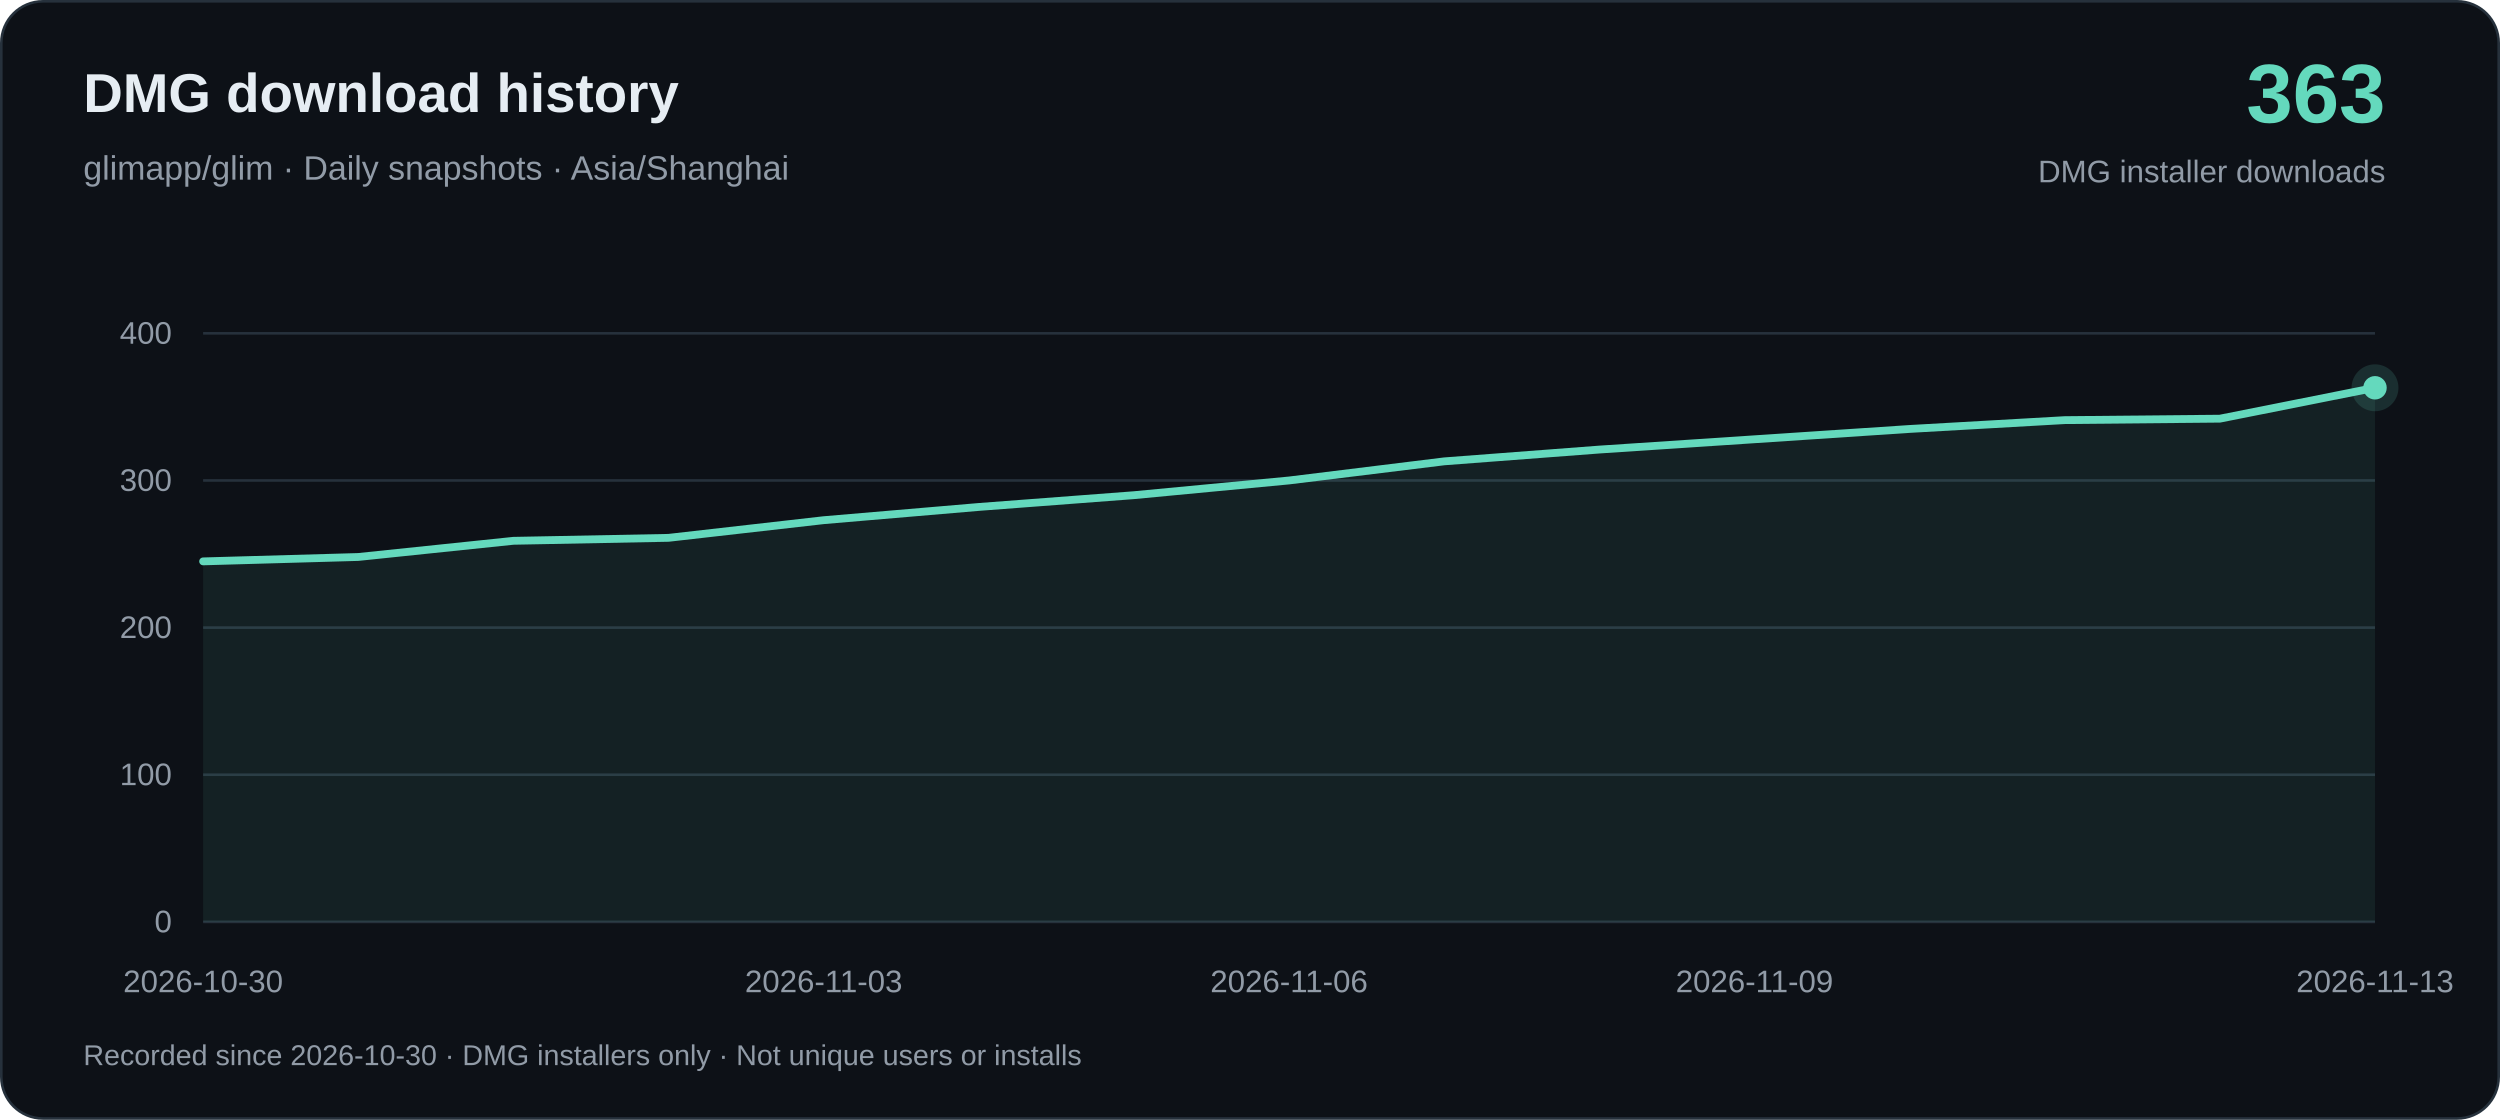
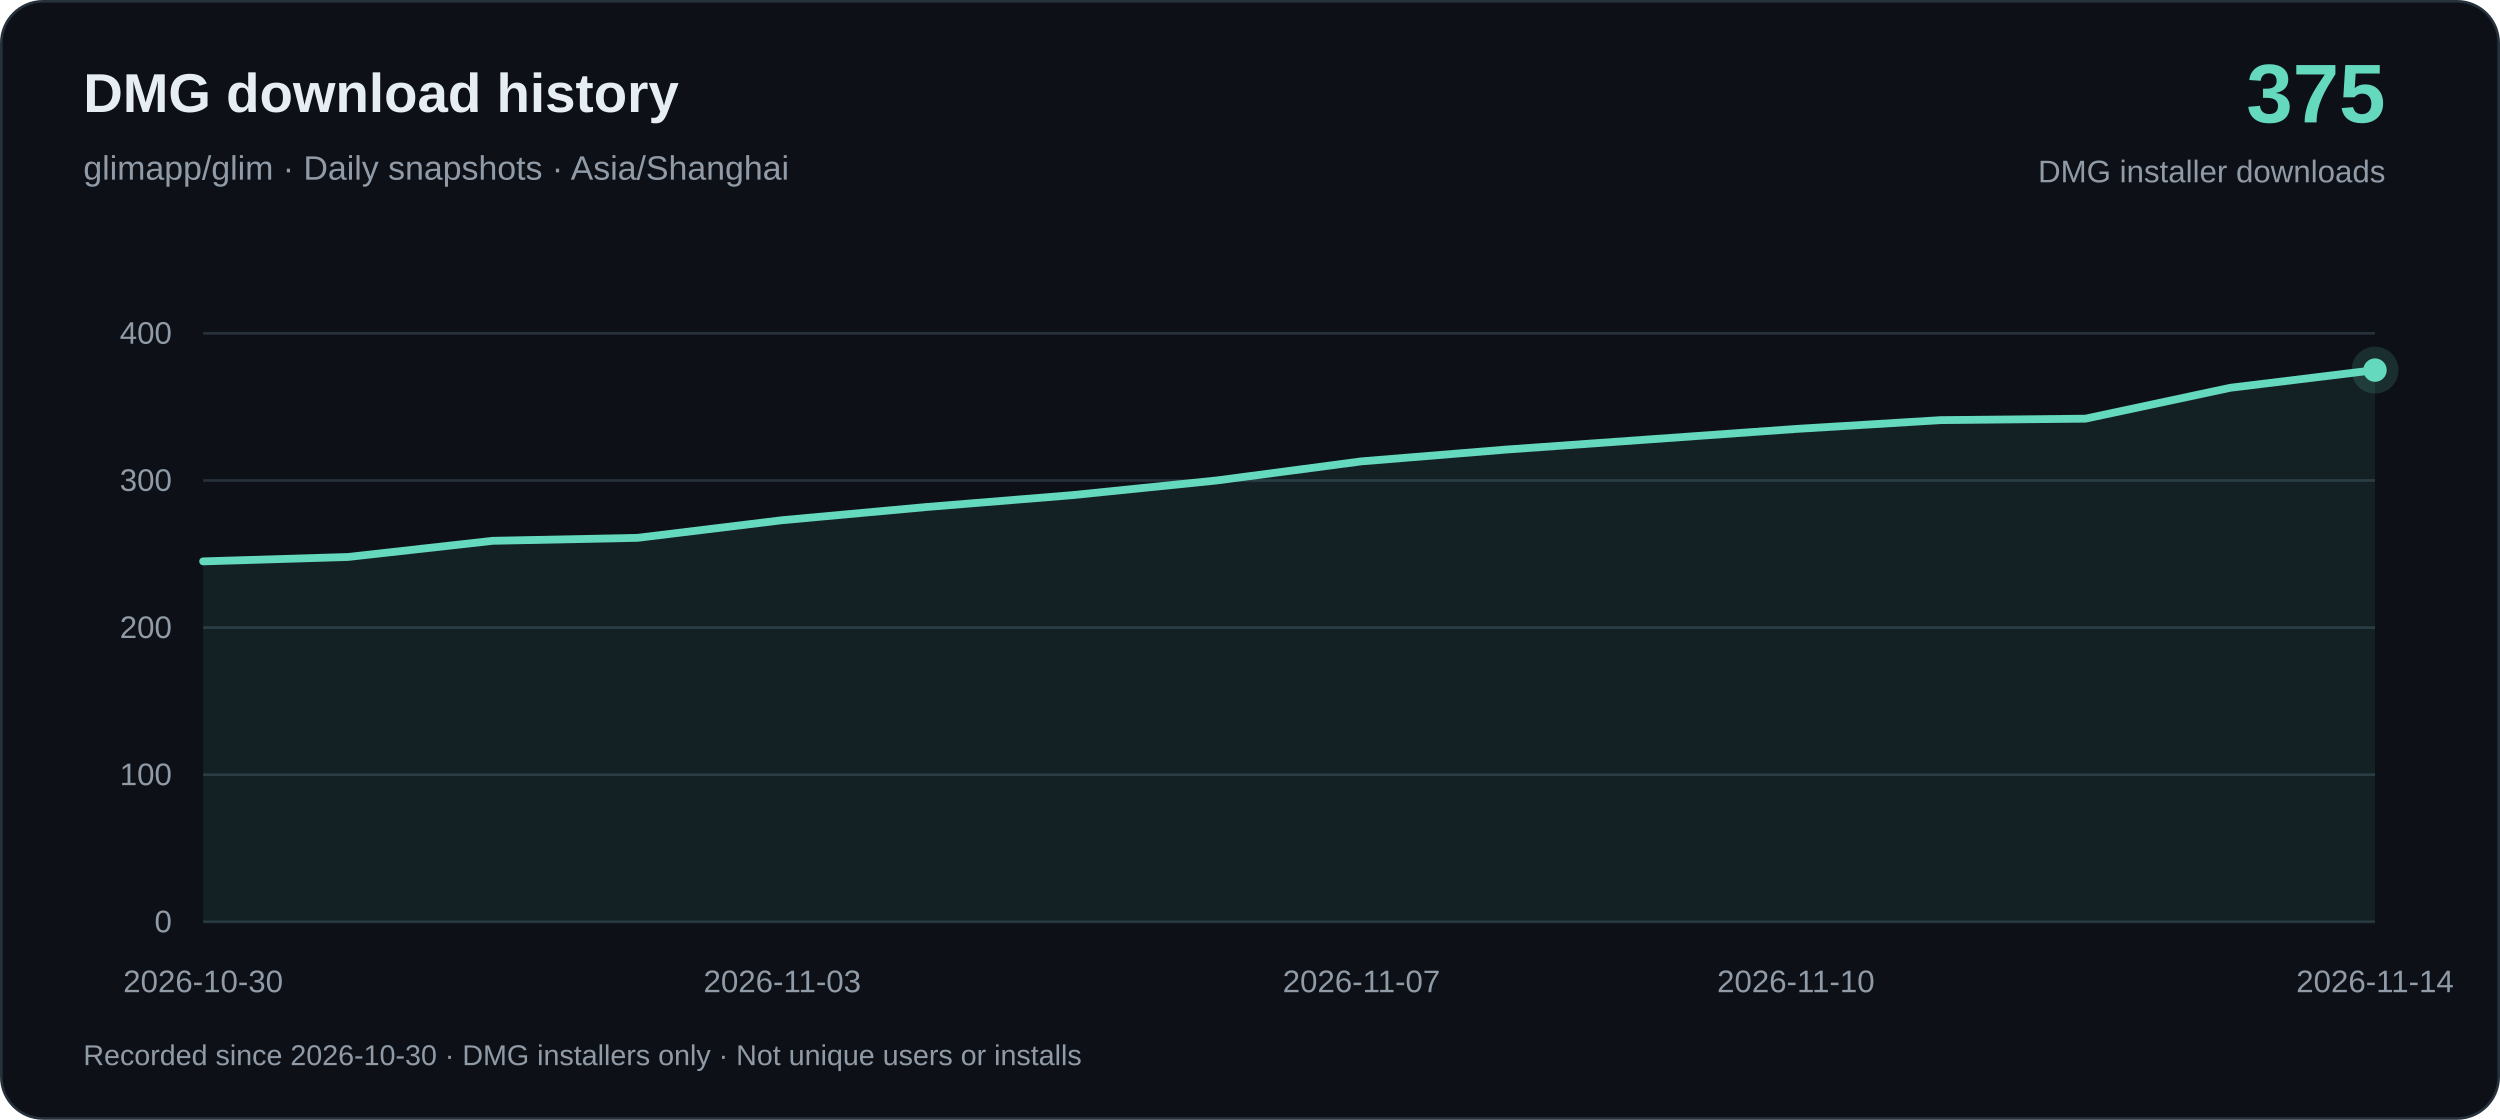
<svg xmlns="http://www.w3.org/2000/svg" width="960" height="430" viewBox="0 0 960 430" role="img" aria-labelledby="title desc">
  <rect x=".5" y=".5" width="959" height="429" rx="16" fill="#0d1117" stroke="#26313c" />
  <g font-family="-apple-system, BlinkMacSystemFont, Arial, sans-serif">
    <text x="32" y="43" fill="#e6edf3" font-size="21" font-weight="650">DMG download history</text>
    <text x="32" y="69" fill="#919ba7" font-size="13">glimapp/glim · Daily snapshots · Asia/Shanghai</text>
-     <text x="916" y="47" text-anchor="end" fill="#64d9bd" font-size="32" font-weight="700">363</text>
+     <text x="916" y="47" text-anchor="end" fill="#64d9bd" font-size="32" font-weight="700">375</text>
    <text x="916" y="70" text-anchor="end" fill="#919ba7" font-size="12">DMG installer downloads</text>
    <path d="M78 354H912" stroke="#26313c" />
    <text x="66" y="358" text-anchor="end" fill="#919ba7" font-size="12">0</text>
    <path d="M78 297.5H912" stroke="#26313c" />
    <text x="66" y="301.5" text-anchor="end" fill="#919ba7" font-size="12">100</text>
    <path d="M78 241H912" stroke="#26313c" />
    <text x="66" y="245" text-anchor="end" fill="#919ba7" font-size="12">200</text>
    <path d="M78 184.5H912" stroke="#26313c" />
    <text x="66" y="188.5" text-anchor="end" fill="#919ba7" font-size="12">300</text>
    <path d="M78 128H912" stroke="#26313c" />
    <text x="66" y="132" text-anchor="end" fill="#919ba7" font-size="12">400</text>
-     <path d="M78.00 215.57 L137.57 213.88 L197.14 207.67 L256.71 206.53 L316.29 199.75 L375.86 194.67 L435.43 190.15 L495.00 184.50 L554.57 177.16 L614.14 172.63 L673.71 168.68 L733.29 164.72 L792.86 161.33 L852.43 160.77 L912.00 148.91 L912.00 354 L78.00 354Z" fill="#64d9bd" fill-opacity=".08" />
-     <path d="M78.00 215.57 L137.57 213.88 L197.14 207.67 L256.71 206.53 L316.29 199.75 L375.86 194.67 L435.43 190.15 L495.00 184.50 L554.57 177.16 L614.14 172.63 L673.71 168.68 L733.29 164.72 L792.86 161.33 L852.43 160.77 L912.00 148.91" fill="none" stroke="#64d9bd" stroke-width="3" stroke-linejoin="round" stroke-linecap="round" />
+     <path d="M78.00 215.57 L133.60 213.88 L189.20 207.67 L244.80 206.53 L300.40 199.75 L356.00 194.67 L411.60 190.15 L467.20 184.50 L522.80 177.16 L578.40 172.63 L634.00 168.68 L689.60 164.72 L745.20 161.33 L800.80 160.77 L856.40 148.91 L912.00 142.12 L912.00 354 L78.00 354Z" fill="#64d9bd" fill-opacity=".08" />
+     <path d="M78.00 215.57 L133.60 213.88 L189.20 207.67 L244.80 206.53 L300.40 199.75 L356.00 194.67 L411.60 190.15 L467.20 184.50 L522.80 177.16 L578.40 172.63 L634.00 168.68 L689.60 164.72 L745.20 161.33 L800.80 160.77 L856.40 148.91 L912.00 142.12" fill="none" stroke="#64d9bd" stroke-width="3" stroke-linejoin="round" stroke-linecap="round" />
    <text x="78.00" y="381" text-anchor="middle" fill="#919ba7" font-size="12">2026-10-30</text>
-     <text x="316.29" y="381" text-anchor="middle" fill="#919ba7" font-size="12">2026-11-03</text>
-     <text x="495.00" y="381" text-anchor="middle" fill="#919ba7" font-size="12">2026-11-06</text>
-     <text x="673.71" y="381" text-anchor="middle" fill="#919ba7" font-size="12">2026-11-09</text>
-     <text x="912.00" y="381" text-anchor="middle" fill="#919ba7" font-size="12">2026-11-13</text>
-     <circle cx="912.00" cy="148.91" r="9" fill="#64d9bd" fill-opacity=".15" />
-     <circle cx="912.00" cy="148.91" r="4.5" fill="#64d9bd" />
+     <text x="300.40" y="381" text-anchor="middle" fill="#919ba7" font-size="12">2026-11-03</text>
+     <text x="522.80" y="381" text-anchor="middle" fill="#919ba7" font-size="12">2026-11-07</text>
+     <text x="689.60" y="381" text-anchor="middle" fill="#919ba7" font-size="12">2026-11-10</text>
+     <text x="912.00" y="381" text-anchor="middle" fill="#919ba7" font-size="12">2026-11-14</text>
+     <circle cx="912.00" cy="142.12" r="9" fill="#64d9bd" fill-opacity=".15" />
+     <circle cx="912.00" cy="142.12" r="4.5" fill="#64d9bd" />
    <text x="32" y="409" fill="#919ba7" font-size="11">Recorded since 2026-10-30 · DMG installers only · Not unique users or installs</text>
  </g>
</svg>
